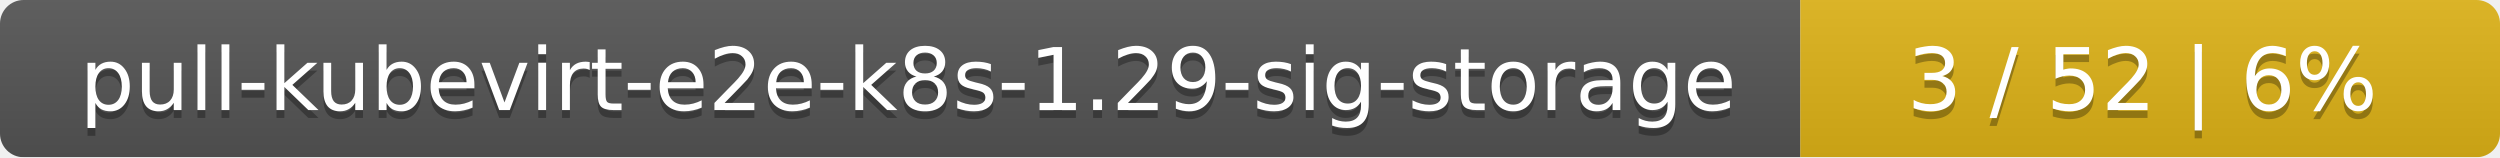
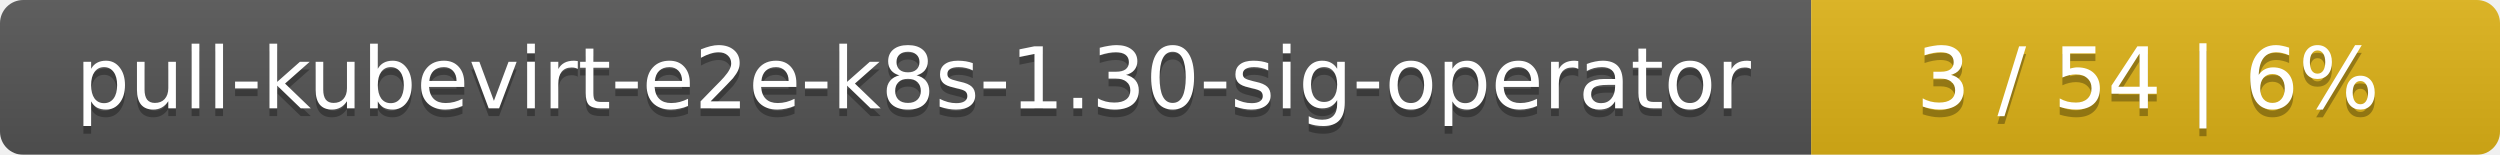
- <svg xmlns="http://www.w3.org/2000/svg" width="318" height="20">
+ <svg xmlns="http://www.w3.org/2000/svg" width="323" height="20">
  <linearGradient id="smooth" x2="0" y2="100%">
    <stop offset="0" stop-color="#bbb" stop-opacity=".1" />
    <stop offset="1" stop-opacity=".1" />
  </linearGradient>
  <mask id="round">
-     <rect width="318" height="20" rx="3" fill="#fff" />
+     <rect width="323" height="20" rx="3" fill="#fff" />
  </mask>
  <g mask="url(#round)">
-     <rect width="229" height="20" fill="#555" />
-     <rect x="229" width="89" height="20" fill="#dfb317" />
-     <rect width="318" height="20" fill="url(#smooth)" />
+     <rect width="234" height="20" fill="#555" />
+     <rect x="234" width="89" height="20" fill="#dfb317" />
+     <rect width="323" height="20" fill="url(#smooth)" />
  </g>
  <g fill="#fff" text-anchor="middle" font-family="DejaVu Sans,Verdana,Geneva,sans-serif" font-size="11">
-     <text x="115.5" y="15" fill="#010101" fill-opacity=".3">pull-kubevirt-e2e-k8s-1.29-sig-storage</text>
-     <text x="115.5" y="14">pull-kubevirt-e2e-k8s-1.29-sig-storage</text>
-     <text x="272.5" y="15" fill="#010101" fill-opacity=".3">3 / 52    |    6%</text>
-     <text x="272.5" y="14">3 / 52    |    6%</text>
+     <text x="118" y="15" fill="#010101" fill-opacity=".3">pull-kubevirt-e2e-k8s-1.30-sig-operator</text>
+     <text x="118" y="14">pull-kubevirt-e2e-k8s-1.30-sig-operator</text>
+     <text x="277.5" y="15" fill="#010101" fill-opacity=".3">3 / 54    |    6%</text>
+     <text x="277.5" y="14">3 / 54    |    6%</text>
  </g>
</svg>
